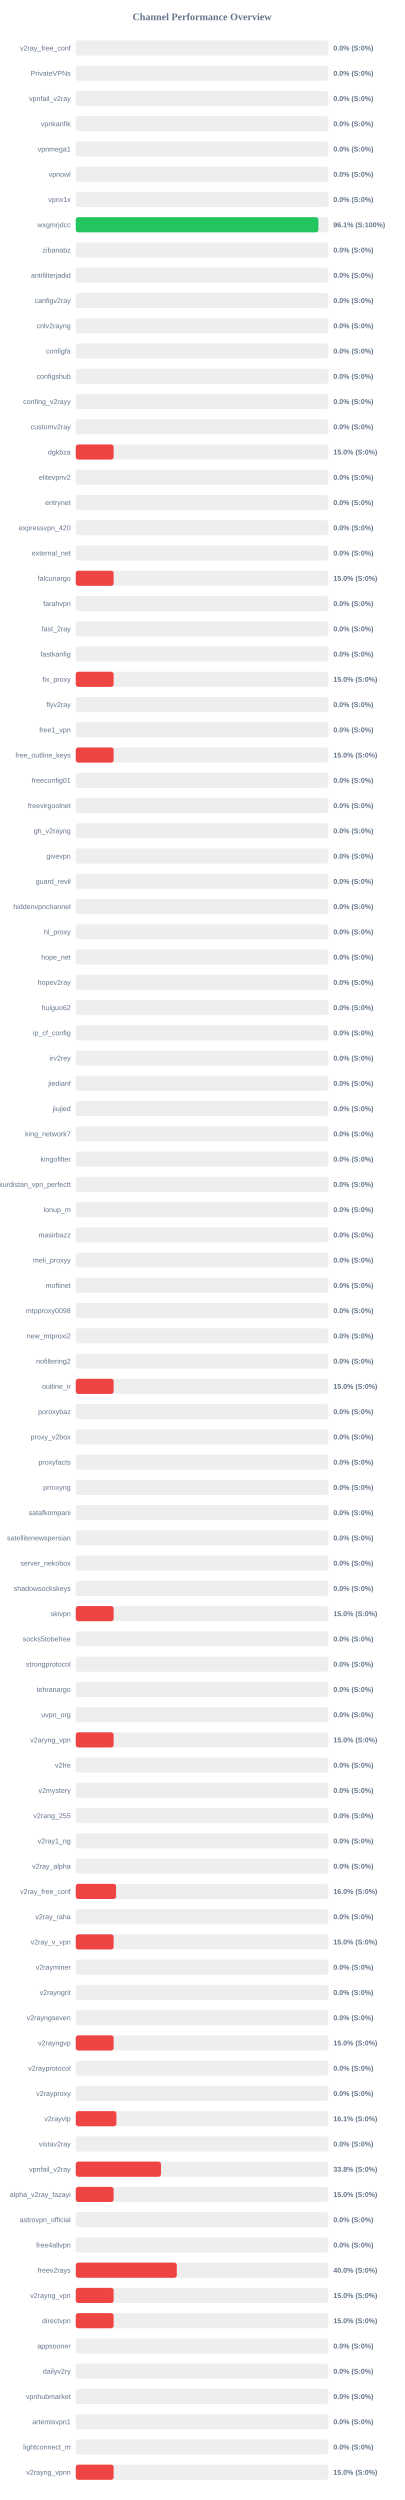
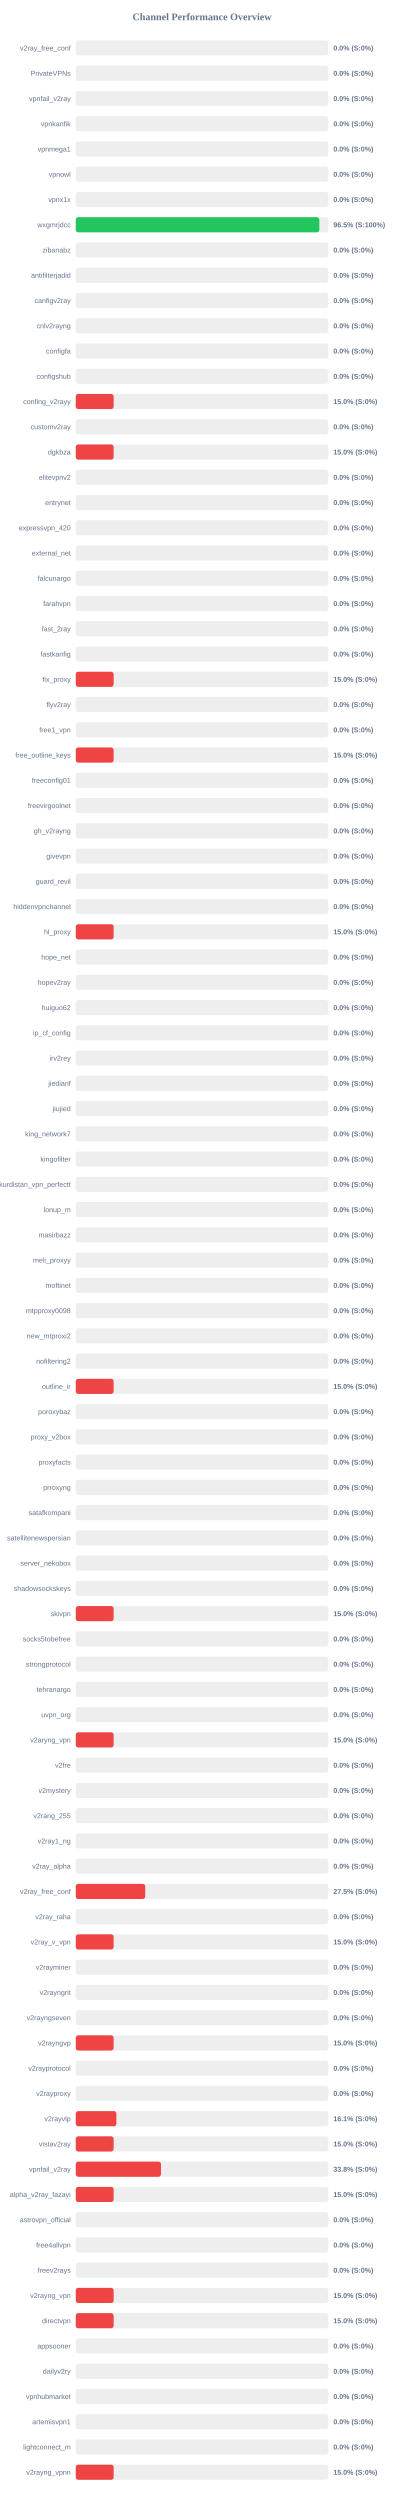
<svg xmlns="http://www.w3.org/2000/svg" width="800" height="4950" version="1.1">
  <style>
        .row { font: 14px Arial; fill: #64748b; }
        .score { font: bold 14px Arial; fill: #64748b; }
    </style>
  <text x="400" y="40" text-anchor="middle" font-size="20px" font-weight="bold" fill="#64748b">Channel Performance Overview</text>
  <rect x="150" y="80" width="500" height="30" fill="#eee" rx="5" />
  <rect x="150" y="80" width="0.0" height="30" fill="#ef4444" rx="5" />
  <text x="140" y="100" text-anchor="end" class="row">v2ray_free_conf</text>
  <text x="660" y="100" text-anchor="start" class="score">0.0% (S:0%)</text>
  <rect x="150" y="130" width="500" height="30" fill="#eee" rx="5" />
  <rect x="150" y="130" width="0.0" height="30" fill="#ef4444" rx="5" />
  <text x="140" y="150" text-anchor="end" class="row">PrivateVPNs</text>
  <text x="660" y="150" text-anchor="start" class="score">0.0% (S:0%)</text>
  <rect x="150" y="180" width="500" height="30" fill="#eee" rx="5" />
  <rect x="150" y="180" width="0.0" height="30" fill="#ef4444" rx="5" />
  <text x="140" y="200" text-anchor="end" class="row">vpnfail_v2ray</text>
  <text x="660" y="200" text-anchor="start" class="score">0.0% (S:0%)</text>
  <rect x="150" y="230" width="500" height="30" fill="#eee" rx="5" />
  <rect x="150" y="230" width="0.0" height="30" fill="#ef4444" rx="5" />
  <text x="140" y="250" text-anchor="end" class="row">vpnkanfik</text>
  <text x="660" y="250" text-anchor="start" class="score">0.0% (S:0%)</text>
  <rect x="150" y="280" width="500" height="30" fill="#eee" rx="5" />
  <rect x="150" y="280" width="0.0" height="30" fill="#ef4444" rx="5" />
  <text x="140" y="300" text-anchor="end" class="row">vpnmega1</text>
  <text x="660" y="300" text-anchor="start" class="score">0.0% (S:0%)</text>
  <rect x="150" y="330" width="500" height="30" fill="#eee" rx="5" />
  <rect x="150" y="330" width="0.0" height="30" fill="#ef4444" rx="5" />
  <text x="140" y="350" text-anchor="end" class="row">vpnowl</text>
  <text x="660" y="350" text-anchor="start" class="score">0.0% (S:0%)</text>
  <rect x="150" y="380" width="500" height="30" fill="#eee" rx="5" />
  <rect x="150" y="380" width="0.0" height="30" fill="#ef4444" rx="5" />
  <text x="140" y="400" text-anchor="end" class="row">vpnx1x</text>
  <text x="660" y="400" text-anchor="start" class="score">0.0% (S:0%)</text>
  <rect x="150" y="430" width="500" height="30" fill="#eee" rx="5" />
-   <rect x="150" y="430" width="480.45" height="30" fill="#22c55e" rx="5" />
+   <rect x="150" y="430" width="482.3" height="30" fill="#22c55e" rx="5" />
  <text x="140" y="450" text-anchor="end" class="row">wxgmrjdcc</text>
-   <text x="660" y="450" text-anchor="start" class="score">96.1% (S:100%)</text>
+   <text x="660" y="450" text-anchor="start" class="score">96.5% (S:100%)</text>
  <rect x="150" y="480" width="500" height="30" fill="#eee" rx="5" />
  <rect x="150" y="480" width="0.0" height="30" fill="#ef4444" rx="5" />
  <text x="140" y="500" text-anchor="end" class="row">zibanabz</text>
  <text x="660" y="500" text-anchor="start" class="score">0.0% (S:0%)</text>
  <rect x="150" y="530" width="500" height="30" fill="#eee" rx="5" />
  <rect x="150" y="530" width="0.0" height="30" fill="#ef4444" rx="5" />
  <text x="140" y="550" text-anchor="end" class="row">antifilterjadid</text>
  <text x="660" y="550" text-anchor="start" class="score">0.0% (S:0%)</text>
  <rect x="150" y="580" width="500" height="30" fill="#eee" rx="5" />
  <rect x="150" y="580" width="0.0" height="30" fill="#ef4444" rx="5" />
  <text x="140" y="600" text-anchor="end" class="row">canfigv2ray</text>
  <text x="660" y="600" text-anchor="start" class="score">0.0% (S:0%)</text>
  <rect x="150" y="630" width="500" height="30" fill="#eee" rx="5" />
  <rect x="150" y="630" width="0.0" height="30" fill="#ef4444" rx="5" />
  <text x="140" y="650" text-anchor="end" class="row">cnlv2rayng</text>
  <text x="660" y="650" text-anchor="start" class="score">0.0% (S:0%)</text>
  <rect x="150" y="680" width="500" height="30" fill="#eee" rx="5" />
  <rect x="150" y="680" width="0.0" height="30" fill="#ef4444" rx="5" />
  <text x="140" y="700" text-anchor="end" class="row">configfa</text>
  <text x="660" y="700" text-anchor="start" class="score">0.0% (S:0%)</text>
  <rect x="150" y="730" width="500" height="30" fill="#eee" rx="5" />
  <rect x="150" y="730" width="0.0" height="30" fill="#ef4444" rx="5" />
  <text x="140" y="750" text-anchor="end" class="row">configshub</text>
  <text x="660" y="750" text-anchor="start" class="score">0.0% (S:0%)</text>
  <rect x="150" y="780" width="500" height="30" fill="#eee" rx="5" />
-   <rect x="150" y="780" width="0.0" height="30" fill="#ef4444" rx="5" />
+   <rect x="150" y="780" width="75.0" height="30" fill="#ef4444" rx="5" />
  <text x="140" y="800" text-anchor="end" class="row">confing_v2rayy</text>
-   <text x="660" y="800" text-anchor="start" class="score">0.0% (S:0%)</text>
+   <text x="660" y="800" text-anchor="start" class="score">15.0% (S:0%)</text>
  <rect x="150" y="830" width="500" height="30" fill="#eee" rx="5" />
  <rect x="150" y="830" width="0.0" height="30" fill="#ef4444" rx="5" />
  <text x="140" y="850" text-anchor="end" class="row">customv2ray</text>
  <text x="660" y="850" text-anchor="start" class="score">0.0% (S:0%)</text>
  <rect x="150" y="880" width="500" height="30" fill="#eee" rx="5" />
  <rect x="150" y="880" width="75.0" height="30" fill="#ef4444" rx="5" />
  <text x="140" y="900" text-anchor="end" class="row">dgkbza</text>
  <text x="660" y="900" text-anchor="start" class="score">15.0% (S:0%)</text>
  <rect x="150" y="930" width="500" height="30" fill="#eee" rx="5" />
  <rect x="150" y="930" width="0.0" height="30" fill="#ef4444" rx="5" />
  <text x="140" y="950" text-anchor="end" class="row">elitevpnv2</text>
  <text x="660" y="950" text-anchor="start" class="score">0.0% (S:0%)</text>
  <rect x="150" y="980" width="500" height="30" fill="#eee" rx="5" />
  <rect x="150" y="980" width="0.0" height="30" fill="#ef4444" rx="5" />
  <text x="140" y="1000" text-anchor="end" class="row">entrynet</text>
  <text x="660" y="1000" text-anchor="start" class="score">0.0% (S:0%)</text>
  <rect x="150" y="1030" width="500" height="30" fill="#eee" rx="5" />
  <rect x="150" y="1030" width="0.0" height="30" fill="#ef4444" rx="5" />
  <text x="140" y="1050" text-anchor="end" class="row">expressvpn_420</text>
  <text x="660" y="1050" text-anchor="start" class="score">0.0% (S:0%)</text>
  <rect x="150" y="1080" width="500" height="30" fill="#eee" rx="5" />
  <rect x="150" y="1080" width="0.0" height="30" fill="#ef4444" rx="5" />
  <text x="140" y="1100" text-anchor="end" class="row">external_net</text>
  <text x="660" y="1100" text-anchor="start" class="score">0.0% (S:0%)</text>
  <rect x="150" y="1130" width="500" height="30" fill="#eee" rx="5" />
-   <rect x="150" y="1130" width="75.0" height="30" fill="#ef4444" rx="5" />
+   <rect x="150" y="1130" width="0.0" height="30" fill="#ef4444" rx="5" />
  <text x="140" y="1150" text-anchor="end" class="row">falcunargo</text>
-   <text x="660" y="1150" text-anchor="start" class="score">15.0% (S:0%)</text>
+   <text x="660" y="1150" text-anchor="start" class="score">0.0% (S:0%)</text>
  <rect x="150" y="1180" width="500" height="30" fill="#eee" rx="5" />
  <rect x="150" y="1180" width="0.0" height="30" fill="#ef4444" rx="5" />
  <text x="140" y="1200" text-anchor="end" class="row">farahvpn</text>
  <text x="660" y="1200" text-anchor="start" class="score">0.0% (S:0%)</text>
  <rect x="150" y="1230" width="500" height="30" fill="#eee" rx="5" />
  <rect x="150" y="1230" width="0.0" height="30" fill="#ef4444" rx="5" />
  <text x="140" y="1250" text-anchor="end" class="row">fast_2ray</text>
  <text x="660" y="1250" text-anchor="start" class="score">0.0% (S:0%)</text>
  <rect x="150" y="1280" width="500" height="30" fill="#eee" rx="5" />
  <rect x="150" y="1280" width="0.0" height="30" fill="#ef4444" rx="5" />
  <text x="140" y="1300" text-anchor="end" class="row">fastkanfig</text>
  <text x="660" y="1300" text-anchor="start" class="score">0.0% (S:0%)</text>
  <rect x="150" y="1330" width="500" height="30" fill="#eee" rx="5" />
  <rect x="150" y="1330" width="75.0" height="30" fill="#ef4444" rx="5" />
  <text x="140" y="1350" text-anchor="end" class="row">fix_proxy</text>
  <text x="660" y="1350" text-anchor="start" class="score">15.0% (S:0%)</text>
  <rect x="150" y="1380" width="500" height="30" fill="#eee" rx="5" />
  <rect x="150" y="1380" width="0.0" height="30" fill="#ef4444" rx="5" />
  <text x="140" y="1400" text-anchor="end" class="row">flyv2ray</text>
  <text x="660" y="1400" text-anchor="start" class="score">0.0% (S:0%)</text>
  <rect x="150" y="1430" width="500" height="30" fill="#eee" rx="5" />
  <rect x="150" y="1430" width="0.0" height="30" fill="#ef4444" rx="5" />
  <text x="140" y="1450" text-anchor="end" class="row">free1_vpn</text>
  <text x="660" y="1450" text-anchor="start" class="score">0.0% (S:0%)</text>
  <rect x="150" y="1480" width="500" height="30" fill="#eee" rx="5" />
  <rect x="150" y="1480" width="75.0" height="30" fill="#ef4444" rx="5" />
  <text x="140" y="1500" text-anchor="end" class="row">free_outline_keys</text>
  <text x="660" y="1500" text-anchor="start" class="score">15.0% (S:0%)</text>
  <rect x="150" y="1530" width="500" height="30" fill="#eee" rx="5" />
  <rect x="150" y="1530" width="0.0" height="30" fill="#ef4444" rx="5" />
  <text x="140" y="1550" text-anchor="end" class="row">freeconfig01</text>
  <text x="660" y="1550" text-anchor="start" class="score">0.0% (S:0%)</text>
  <rect x="150" y="1580" width="500" height="30" fill="#eee" rx="5" />
  <rect x="150" y="1580" width="0.0" height="30" fill="#ef4444" rx="5" />
  <text x="140" y="1600" text-anchor="end" class="row">freevirgoolnet</text>
  <text x="660" y="1600" text-anchor="start" class="score">0.0% (S:0%)</text>
  <rect x="150" y="1630" width="500" height="30" fill="#eee" rx="5" />
  <rect x="150" y="1630" width="0.0" height="30" fill="#ef4444" rx="5" />
  <text x="140" y="1650" text-anchor="end" class="row">gh_v2rayng</text>
  <text x="660" y="1650" text-anchor="start" class="score">0.0% (S:0%)</text>
  <rect x="150" y="1680" width="500" height="30" fill="#eee" rx="5" />
  <rect x="150" y="1680" width="0.0" height="30" fill="#ef4444" rx="5" />
  <text x="140" y="1700" text-anchor="end" class="row">givevpn</text>
  <text x="660" y="1700" text-anchor="start" class="score">0.0% (S:0%)</text>
  <rect x="150" y="1730" width="500" height="30" fill="#eee" rx="5" />
  <rect x="150" y="1730" width="0.0" height="30" fill="#ef4444" rx="5" />
  <text x="140" y="1750" text-anchor="end" class="row">guard_revil</text>
  <text x="660" y="1750" text-anchor="start" class="score">0.0% (S:0%)</text>
  <rect x="150" y="1780" width="500" height="30" fill="#eee" rx="5" />
  <rect x="150" y="1780" width="0.0" height="30" fill="#ef4444" rx="5" />
  <text x="140" y="1800" text-anchor="end" class="row">hiddenvpnchannel</text>
  <text x="660" y="1800" text-anchor="start" class="score">0.0% (S:0%)</text>
  <rect x="150" y="1830" width="500" height="30" fill="#eee" rx="5" />
-   <rect x="150" y="1830" width="0.0" height="30" fill="#ef4444" rx="5" />
+   <rect x="150" y="1830" width="75.0" height="30" fill="#ef4444" rx="5" />
  <text x="140" y="1850" text-anchor="end" class="row">hl_proxy</text>
-   <text x="660" y="1850" text-anchor="start" class="score">0.0% (S:0%)</text>
+   <text x="660" y="1850" text-anchor="start" class="score">15.0% (S:0%)</text>
  <rect x="150" y="1880" width="500" height="30" fill="#eee" rx="5" />
  <rect x="150" y="1880" width="0.0" height="30" fill="#ef4444" rx="5" />
  <text x="140" y="1900" text-anchor="end" class="row">hope_net</text>
  <text x="660" y="1900" text-anchor="start" class="score">0.0% (S:0%)</text>
  <rect x="150" y="1930" width="500" height="30" fill="#eee" rx="5" />
  <rect x="150" y="1930" width="0.0" height="30" fill="#ef4444" rx="5" />
  <text x="140" y="1950" text-anchor="end" class="row">hopev2ray</text>
  <text x="660" y="1950" text-anchor="start" class="score">0.0% (S:0%)</text>
  <rect x="150" y="1980" width="500" height="30" fill="#eee" rx="5" />
  <rect x="150" y="1980" width="0.0" height="30" fill="#ef4444" rx="5" />
  <text x="140" y="2000" text-anchor="end" class="row">huiguo62</text>
  <text x="660" y="2000" text-anchor="start" class="score">0.0% (S:0%)</text>
  <rect x="150" y="2030" width="500" height="30" fill="#eee" rx="5" />
  <rect x="150" y="2030" width="0.0" height="30" fill="#ef4444" rx="5" />
  <text x="140" y="2050" text-anchor="end" class="row">ip_cf_config</text>
  <text x="660" y="2050" text-anchor="start" class="score">0.0% (S:0%)</text>
  <rect x="150" y="2080" width="500" height="30" fill="#eee" rx="5" />
  <rect x="150" y="2080" width="0.0" height="30" fill="#ef4444" rx="5" />
  <text x="140" y="2100" text-anchor="end" class="row">irv2rey</text>
  <text x="660" y="2100" text-anchor="start" class="score">0.0% (S:0%)</text>
  <rect x="150" y="2130" width="500" height="30" fill="#eee" rx="5" />
  <rect x="150" y="2130" width="0.0" height="30" fill="#ef4444" rx="5" />
  <text x="140" y="2150" text-anchor="end" class="row">jiedianf</text>
  <text x="660" y="2150" text-anchor="start" class="score">0.0% (S:0%)</text>
  <rect x="150" y="2180" width="500" height="30" fill="#eee" rx="5" />
  <rect x="150" y="2180" width="0.0" height="30" fill="#ef4444" rx="5" />
  <text x="140" y="2200" text-anchor="end" class="row">jiujied</text>
  <text x="660" y="2200" text-anchor="start" class="score">0.0% (S:0%)</text>
  <rect x="150" y="2230" width="500" height="30" fill="#eee" rx="5" />
  <rect x="150" y="2230" width="0.0" height="30" fill="#ef4444" rx="5" />
  <text x="140" y="2250" text-anchor="end" class="row">king_network7</text>
  <text x="660" y="2250" text-anchor="start" class="score">0.0% (S:0%)</text>
  <rect x="150" y="2280" width="500" height="30" fill="#eee" rx="5" />
  <rect x="150" y="2280" width="0.0" height="30" fill="#ef4444" rx="5" />
  <text x="140" y="2300" text-anchor="end" class="row">kingofilter</text>
  <text x="660" y="2300" text-anchor="start" class="score">0.0% (S:0%)</text>
  <rect x="150" y="2330" width="500" height="30" fill="#eee" rx="5" />
  <rect x="150" y="2330" width="0.0" height="30" fill="#ef4444" rx="5" />
  <text x="140" y="2350" text-anchor="end" class="row">kurdistan_vpn_perfectt</text>
  <text x="660" y="2350" text-anchor="start" class="score">0.0% (S:0%)</text>
  <rect x="150" y="2380" width="500" height="30" fill="#eee" rx="5" />
  <rect x="150" y="2380" width="0.0" height="30" fill="#ef4444" rx="5" />
  <text x="140" y="2400" text-anchor="end" class="row">lonup_m</text>
  <text x="660" y="2400" text-anchor="start" class="score">0.0% (S:0%)</text>
  <rect x="150" y="2430" width="500" height="30" fill="#eee" rx="5" />
  <rect x="150" y="2430" width="0.0" height="30" fill="#ef4444" rx="5" />
  <text x="140" y="2450" text-anchor="end" class="row">masirbazz</text>
  <text x="660" y="2450" text-anchor="start" class="score">0.0% (S:0%)</text>
  <rect x="150" y="2480" width="500" height="30" fill="#eee" rx="5" />
  <rect x="150" y="2480" width="0.0" height="30" fill="#ef4444" rx="5" />
  <text x="140" y="2500" text-anchor="end" class="row">meli_proxyy</text>
  <text x="660" y="2500" text-anchor="start" class="score">0.0% (S:0%)</text>
  <rect x="150" y="2530" width="500" height="30" fill="#eee" rx="5" />
  <rect x="150" y="2530" width="0.0" height="30" fill="#ef4444" rx="5" />
  <text x="140" y="2550" text-anchor="end" class="row">moftinet</text>
  <text x="660" y="2550" text-anchor="start" class="score">0.0% (S:0%)</text>
  <rect x="150" y="2580" width="500" height="30" fill="#eee" rx="5" />
  <rect x="150" y="2580" width="0.0" height="30" fill="#ef4444" rx="5" />
  <text x="140" y="2600" text-anchor="end" class="row">mtpproxy0098</text>
  <text x="660" y="2600" text-anchor="start" class="score">0.0% (S:0%)</text>
  <rect x="150" y="2630" width="500" height="30" fill="#eee" rx="5" />
  <rect x="150" y="2630" width="0.0" height="30" fill="#ef4444" rx="5" />
  <text x="140" y="2650" text-anchor="end" class="row">new_mtproxi2</text>
  <text x="660" y="2650" text-anchor="start" class="score">0.0% (S:0%)</text>
  <rect x="150" y="2680" width="500" height="30" fill="#eee" rx="5" />
  <rect x="150" y="2680" width="0.0" height="30" fill="#ef4444" rx="5" />
  <text x="140" y="2700" text-anchor="end" class="row">nofiltering2</text>
  <text x="660" y="2700" text-anchor="start" class="score">0.0% (S:0%)</text>
  <rect x="150" y="2730" width="500" height="30" fill="#eee" rx="5" />
  <rect x="150" y="2730" width="75.0" height="30" fill="#ef4444" rx="5" />
  <text x="140" y="2750" text-anchor="end" class="row">outline_ir</text>
  <text x="660" y="2750" text-anchor="start" class="score">15.0% (S:0%)</text>
  <rect x="150" y="2780" width="500" height="30" fill="#eee" rx="5" />
  <rect x="150" y="2780" width="0.0" height="30" fill="#ef4444" rx="5" />
  <text x="140" y="2800" text-anchor="end" class="row">poroxybaz</text>
  <text x="660" y="2800" text-anchor="start" class="score">0.0% (S:0%)</text>
  <rect x="150" y="2830" width="500" height="30" fill="#eee" rx="5" />
  <rect x="150" y="2830" width="0.0" height="30" fill="#ef4444" rx="5" />
  <text x="140" y="2850" text-anchor="end" class="row">proxy_v2box</text>
  <text x="660" y="2850" text-anchor="start" class="score">0.0% (S:0%)</text>
  <rect x="150" y="2880" width="500" height="30" fill="#eee" rx="5" />
  <rect x="150" y="2880" width="0.0" height="30" fill="#ef4444" rx="5" />
  <text x="140" y="2900" text-anchor="end" class="row">proxyfacts</text>
  <text x="660" y="2900" text-anchor="start" class="score">0.0% (S:0%)</text>
  <rect x="150" y="2930" width="500" height="30" fill="#eee" rx="5" />
  <rect x="150" y="2930" width="0.0" height="30" fill="#ef4444" rx="5" />
  <text x="140" y="2950" text-anchor="end" class="row">prroxyng</text>
  <text x="660" y="2950" text-anchor="start" class="score">0.0% (S:0%)</text>
  <rect x="150" y="2980" width="500" height="30" fill="#eee" rx="5" />
  <rect x="150" y="2980" width="0.0" height="30" fill="#ef4444" rx="5" />
  <text x="140" y="3000" text-anchor="end" class="row">satafkompani</text>
  <text x="660" y="3000" text-anchor="start" class="score">0.0% (S:0%)</text>
  <rect x="150" y="3030" width="500" height="30" fill="#eee" rx="5" />
  <rect x="150" y="3030" width="0.0" height="30" fill="#ef4444" rx="5" />
  <text x="140" y="3050" text-anchor="end" class="row">satellitenewspersian</text>
  <text x="660" y="3050" text-anchor="start" class="score">0.0% (S:0%)</text>
  <rect x="150" y="3080" width="500" height="30" fill="#eee" rx="5" />
  <rect x="150" y="3080" width="0.0" height="30" fill="#ef4444" rx="5" />
  <text x="140" y="3100" text-anchor="end" class="row">server_nekobox</text>
  <text x="660" y="3100" text-anchor="start" class="score">0.0% (S:0%)</text>
  <rect x="150" y="3130" width="500" height="30" fill="#eee" rx="5" />
  <rect x="150" y="3130" width="0.0" height="30" fill="#ef4444" rx="5" />
  <text x="140" y="3150" text-anchor="end" class="row">shadowsockskeys</text>
  <text x="660" y="3150" text-anchor="start" class="score">0.0% (S:0%)</text>
  <rect x="150" y="3180" width="500" height="30" fill="#eee" rx="5" />
  <rect x="150" y="3180" width="75.0" height="30" fill="#ef4444" rx="5" />
  <text x="140" y="3200" text-anchor="end" class="row">skivpn</text>
  <text x="660" y="3200" text-anchor="start" class="score">15.0% (S:0%)</text>
  <rect x="150" y="3230" width="500" height="30" fill="#eee" rx="5" />
  <rect x="150" y="3230" width="0.0" height="30" fill="#ef4444" rx="5" />
  <text x="140" y="3250" text-anchor="end" class="row">socks5tobefree</text>
  <text x="660" y="3250" text-anchor="start" class="score">0.0% (S:0%)</text>
  <rect x="150" y="3280" width="500" height="30" fill="#eee" rx="5" />
  <rect x="150" y="3280" width="0.0" height="30" fill="#ef4444" rx="5" />
  <text x="140" y="3300" text-anchor="end" class="row">strongprotocol</text>
  <text x="660" y="3300" text-anchor="start" class="score">0.0% (S:0%)</text>
  <rect x="150" y="3330" width="500" height="30" fill="#eee" rx="5" />
  <rect x="150" y="3330" width="0.0" height="30" fill="#ef4444" rx="5" />
  <text x="140" y="3350" text-anchor="end" class="row">tehranargo</text>
  <text x="660" y="3350" text-anchor="start" class="score">0.0% (S:0%)</text>
  <rect x="150" y="3380" width="500" height="30" fill="#eee" rx="5" />
  <rect x="150" y="3380" width="0.0" height="30" fill="#ef4444" rx="5" />
  <text x="140" y="3400" text-anchor="end" class="row">uvpn_org</text>
  <text x="660" y="3400" text-anchor="start" class="score">0.0% (S:0%)</text>
  <rect x="150" y="3430" width="500" height="30" fill="#eee" rx="5" />
  <rect x="150" y="3430" width="75.0" height="30" fill="#ef4444" rx="5" />
  <text x="140" y="3450" text-anchor="end" class="row">v2aryng_vpn</text>
  <text x="660" y="3450" text-anchor="start" class="score">15.0% (S:0%)</text>
  <rect x="150" y="3480" width="500" height="30" fill="#eee" rx="5" />
  <rect x="150" y="3480" width="0.0" height="30" fill="#ef4444" rx="5" />
  <text x="140" y="3500" text-anchor="end" class="row">v2fre</text>
  <text x="660" y="3500" text-anchor="start" class="score">0.0% (S:0%)</text>
  <rect x="150" y="3530" width="500" height="30" fill="#eee" rx="5" />
  <rect x="150" y="3530" width="0.0" height="30" fill="#ef4444" rx="5" />
  <text x="140" y="3550" text-anchor="end" class="row">v2mystery</text>
  <text x="660" y="3550" text-anchor="start" class="score">0.0% (S:0%)</text>
  <rect x="150" y="3580" width="500" height="30" fill="#eee" rx="5" />
  <rect x="150" y="3580" width="0.0" height="30" fill="#ef4444" rx="5" />
  <text x="140" y="3600" text-anchor="end" class="row">v2rang_255</text>
  <text x="660" y="3600" text-anchor="start" class="score">0.0% (S:0%)</text>
  <rect x="150" y="3630" width="500" height="30" fill="#eee" rx="5" />
  <rect x="150" y="3630" width="0.0" height="30" fill="#ef4444" rx="5" />
  <text x="140" y="3650" text-anchor="end" class="row">v2ray1_ng</text>
  <text x="660" y="3650" text-anchor="start" class="score">0.0% (S:0%)</text>
  <rect x="150" y="3680" width="500" height="30" fill="#eee" rx="5" />
  <rect x="150" y="3680" width="0.0" height="30" fill="#ef4444" rx="5" />
  <text x="140" y="3700" text-anchor="end" class="row">v2ray_alpha</text>
  <text x="660" y="3700" text-anchor="start" class="score">0.0% (S:0%)</text>
  <rect x="150" y="3730" width="500" height="30" fill="#eee" rx="5" />
-   <rect x="150" y="3730" width="79.8" height="30" fill="#ef4444" rx="5" />
+   <rect x="150" y="3730" width="137.5" height="30" fill="#ef4444" rx="5" />
  <text x="140" y="3750" text-anchor="end" class="row">v2ray_free_conf</text>
-   <text x="660" y="3750" text-anchor="start" class="score">16.0% (S:0%)</text>
+   <text x="660" y="3750" text-anchor="start" class="score">27.5% (S:0%)</text>
  <rect x="150" y="3780" width="500" height="30" fill="#eee" rx="5" />
  <rect x="150" y="3780" width="0.0" height="30" fill="#ef4444" rx="5" />
  <text x="140" y="3800" text-anchor="end" class="row">v2ray_raha</text>
  <text x="660" y="3800" text-anchor="start" class="score">0.0% (S:0%)</text>
  <rect x="150" y="3830" width="500" height="30" fill="#eee" rx="5" />
  <rect x="150" y="3830" width="75.0" height="30" fill="#ef4444" rx="5" />
  <text x="140" y="3850" text-anchor="end" class="row">v2ray_v_vpn</text>
  <text x="660" y="3850" text-anchor="start" class="score">15.0% (S:0%)</text>
  <rect x="150" y="3880" width="500" height="30" fill="#eee" rx="5" />
  <rect x="150" y="3880" width="0.0" height="30" fill="#ef4444" rx="5" />
  <text x="140" y="3900" text-anchor="end" class="row">v2rayminer</text>
  <text x="660" y="3900" text-anchor="start" class="score">0.0% (S:0%)</text>
  <rect x="150" y="3930" width="500" height="30" fill="#eee" rx="5" />
  <rect x="150" y="3930" width="0.0" height="30" fill="#ef4444" rx="5" />
  <text x="140" y="3950" text-anchor="end" class="row">v2rayngrit</text>
  <text x="660" y="3950" text-anchor="start" class="score">0.0% (S:0%)</text>
  <rect x="150" y="3980" width="500" height="30" fill="#eee" rx="5" />
  <rect x="150" y="3980" width="0.0" height="30" fill="#ef4444" rx="5" />
  <text x="140" y="4000" text-anchor="end" class="row">v2rayngseven</text>
  <text x="660" y="4000" text-anchor="start" class="score">0.0% (S:0%)</text>
  <rect x="150" y="4030" width="500" height="30" fill="#eee" rx="5" />
  <rect x="150" y="4030" width="75.0" height="30" fill="#ef4444" rx="5" />
  <text x="140" y="4050" text-anchor="end" class="row">v2rayngvp</text>
  <text x="660" y="4050" text-anchor="start" class="score">15.0% (S:0%)</text>
  <rect x="150" y="4080" width="500" height="30" fill="#eee" rx="5" />
  <rect x="150" y="4080" width="0.0" height="30" fill="#ef4444" rx="5" />
  <text x="140" y="4100" text-anchor="end" class="row">v2rayprotocol</text>
  <text x="660" y="4100" text-anchor="start" class="score">0.0% (S:0%)</text>
  <rect x="150" y="4130" width="500" height="30" fill="#eee" rx="5" />
  <rect x="150" y="4130" width="0.0" height="30" fill="#ef4444" rx="5" />
  <text x="140" y="4150" text-anchor="end" class="row">v2rayproxy</text>
  <text x="660" y="4150" text-anchor="start" class="score">0.0% (S:0%)</text>
  <rect x="150" y="4180" width="500" height="30" fill="#eee" rx="5" />
  <rect x="150" y="4180" width="80.45" height="30" fill="#ef4444" rx="5" />
  <text x="140" y="4200" text-anchor="end" class="row">v2rayvlp</text>
  <text x="660" y="4200" text-anchor="start" class="score">16.1% (S:0%)</text>
  <rect x="150" y="4230" width="500" height="30" fill="#eee" rx="5" />
-   <rect x="150" y="4230" width="0.0" height="30" fill="#ef4444" rx="5" />
+   <rect x="150" y="4230" width="75.0" height="30" fill="#ef4444" rx="5" />
  <text x="140" y="4250" text-anchor="end" class="row">vistav2ray</text>
-   <text x="660" y="4250" text-anchor="start" class="score">0.0% (S:0%)</text>
+   <text x="660" y="4250" text-anchor="start" class="score">15.0% (S:0%)</text>
  <rect x="150" y="4280" width="500" height="30" fill="#eee" rx="5" />
  <rect x="150" y="4280" width="168.75" height="30" fill="#ef4444" rx="5" />
  <text x="140" y="4300" text-anchor="end" class="row">vpnfail_v2ray</text>
  <text x="660" y="4300" text-anchor="start" class="score">33.8% (S:0%)</text>
  <rect x="150" y="4330" width="500" height="30" fill="#eee" rx="5" />
  <rect x="150" y="4330" width="75.0" height="30" fill="#ef4444" rx="5" />
  <text x="140" y="4350" text-anchor="end" class="row">alpha_v2ray_fazayi</text>
  <text x="660" y="4350" text-anchor="start" class="score">15.0% (S:0%)</text>
  <rect x="150" y="4380" width="500" height="30" fill="#eee" rx="5" />
  <rect x="150" y="4380" width="0.0" height="30" fill="#ef4444" rx="5" />
  <text x="140" y="4400" text-anchor="end" class="row">astrovpn_official</text>
  <text x="660" y="4400" text-anchor="start" class="score">0.0% (S:0%)</text>
  <rect x="150" y="4430" width="500" height="30" fill="#eee" rx="5" />
  <rect x="150" y="4430" width="0.0" height="30" fill="#ef4444" rx="5" />
  <text x="140" y="4450" text-anchor="end" class="row">free4allvpn</text>
  <text x="660" y="4450" text-anchor="start" class="score">0.0% (S:0%)</text>
  <rect x="150" y="4480" width="500" height="30" fill="#eee" rx="5" />
-   <rect x="150" y="4480" width="200.0" height="30" fill="#ef4444" rx="5" />
+   <rect x="150" y="4480" width="0.0" height="30" fill="#ef4444" rx="5" />
  <text x="140" y="4500" text-anchor="end" class="row">freev2rays</text>
-   <text x="660" y="4500" text-anchor="start" class="score">40.0% (S:0%)</text>
+   <text x="660" y="4500" text-anchor="start" class="score">0.0% (S:0%)</text>
  <rect x="150" y="4530" width="500" height="30" fill="#eee" rx="5" />
  <rect x="150" y="4530" width="75.0" height="30" fill="#ef4444" rx="5" />
  <text x="140" y="4550" text-anchor="end" class="row">v2rayng_vpn</text>
  <text x="660" y="4550" text-anchor="start" class="score">15.0% (S:0%)</text>
  <rect x="150" y="4580" width="500" height="30" fill="#eee" rx="5" />
  <rect x="150" y="4580" width="75.0" height="30" fill="#ef4444" rx="5" />
  <text x="140" y="4600" text-anchor="end" class="row">directvpn</text>
  <text x="660" y="4600" text-anchor="start" class="score">15.0% (S:0%)</text>
  <rect x="150" y="4630" width="500" height="30" fill="#eee" rx="5" />
  <rect x="150" y="4630" width="0.0" height="30" fill="#ef4444" rx="5" />
  <text x="140" y="4650" text-anchor="end" class="row">appsooner</text>
  <text x="660" y="4650" text-anchor="start" class="score">0.0% (S:0%)</text>
  <rect x="150" y="4680" width="500" height="30" fill="#eee" rx="5" />
  <rect x="150" y="4680" width="0.0" height="30" fill="#ef4444" rx="5" />
  <text x="140" y="4700" text-anchor="end" class="row">dailyv2ry</text>
  <text x="660" y="4700" text-anchor="start" class="score">0.0% (S:0%)</text>
  <rect x="150" y="4730" width="500" height="30" fill="#eee" rx="5" />
  <rect x="150" y="4730" width="0.0" height="30" fill="#ef4444" rx="5" />
  <text x="140" y="4750" text-anchor="end" class="row">vpnhubmarket</text>
  <text x="660" y="4750" text-anchor="start" class="score">0.0% (S:0%)</text>
  <rect x="150" y="4780" width="500" height="30" fill="#eee" rx="5" />
  <rect x="150" y="4780" width="0.0" height="30" fill="#ef4444" rx="5" />
  <text x="140" y="4800" text-anchor="end" class="row">artemisvpn1</text>
  <text x="660" y="4800" text-anchor="start" class="score">0.0% (S:0%)</text>
  <rect x="150" y="4830" width="500" height="30" fill="#eee" rx="5" />
  <rect x="150" y="4830" width="0.0" height="30" fill="#ef4444" rx="5" />
  <text x="140" y="4850" text-anchor="end" class="row">lightconnect_m</text>
  <text x="660" y="4850" text-anchor="start" class="score">0.0% (S:0%)</text>
  <rect x="150" y="4880" width="500" height="30" fill="#eee" rx="5" />
  <rect x="150" y="4880" width="75.0" height="30" fill="#ef4444" rx="5" />
  <text x="140" y="4900" text-anchor="end" class="row">v2rayng_vpnn</text>
  <text x="660" y="4900" text-anchor="start" class="score">15.0% (S:0%)</text>
</svg>
